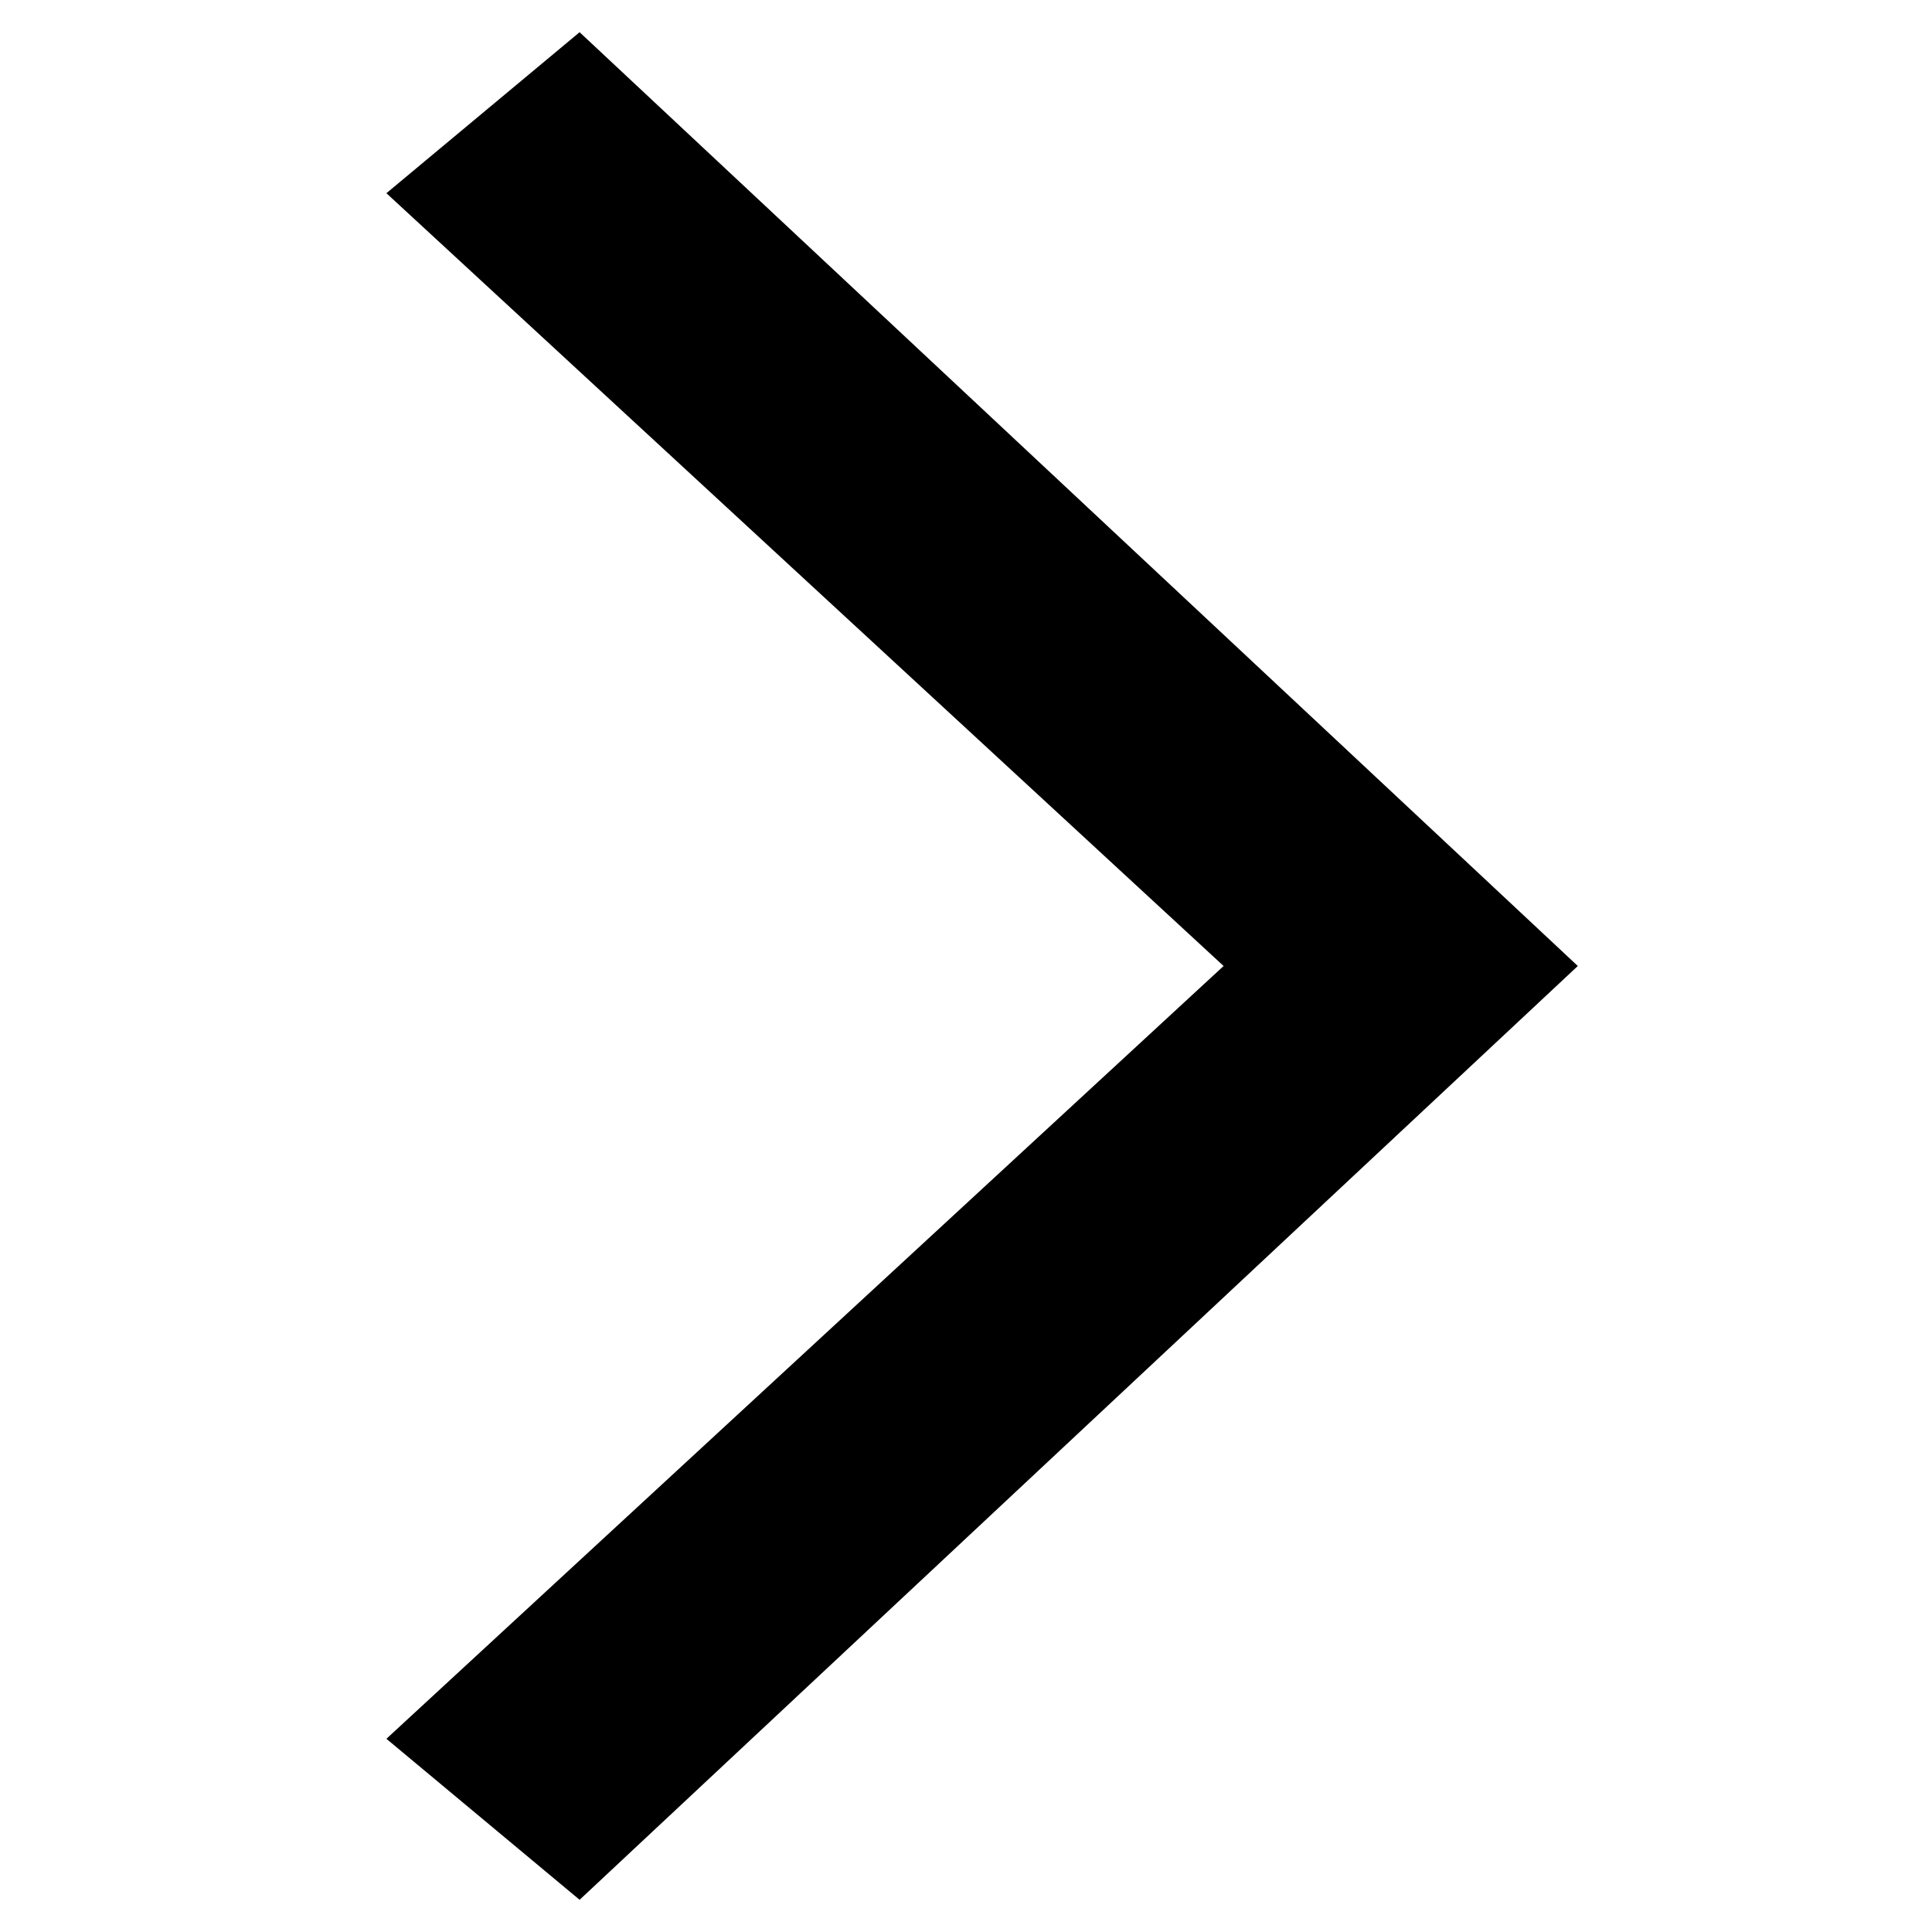
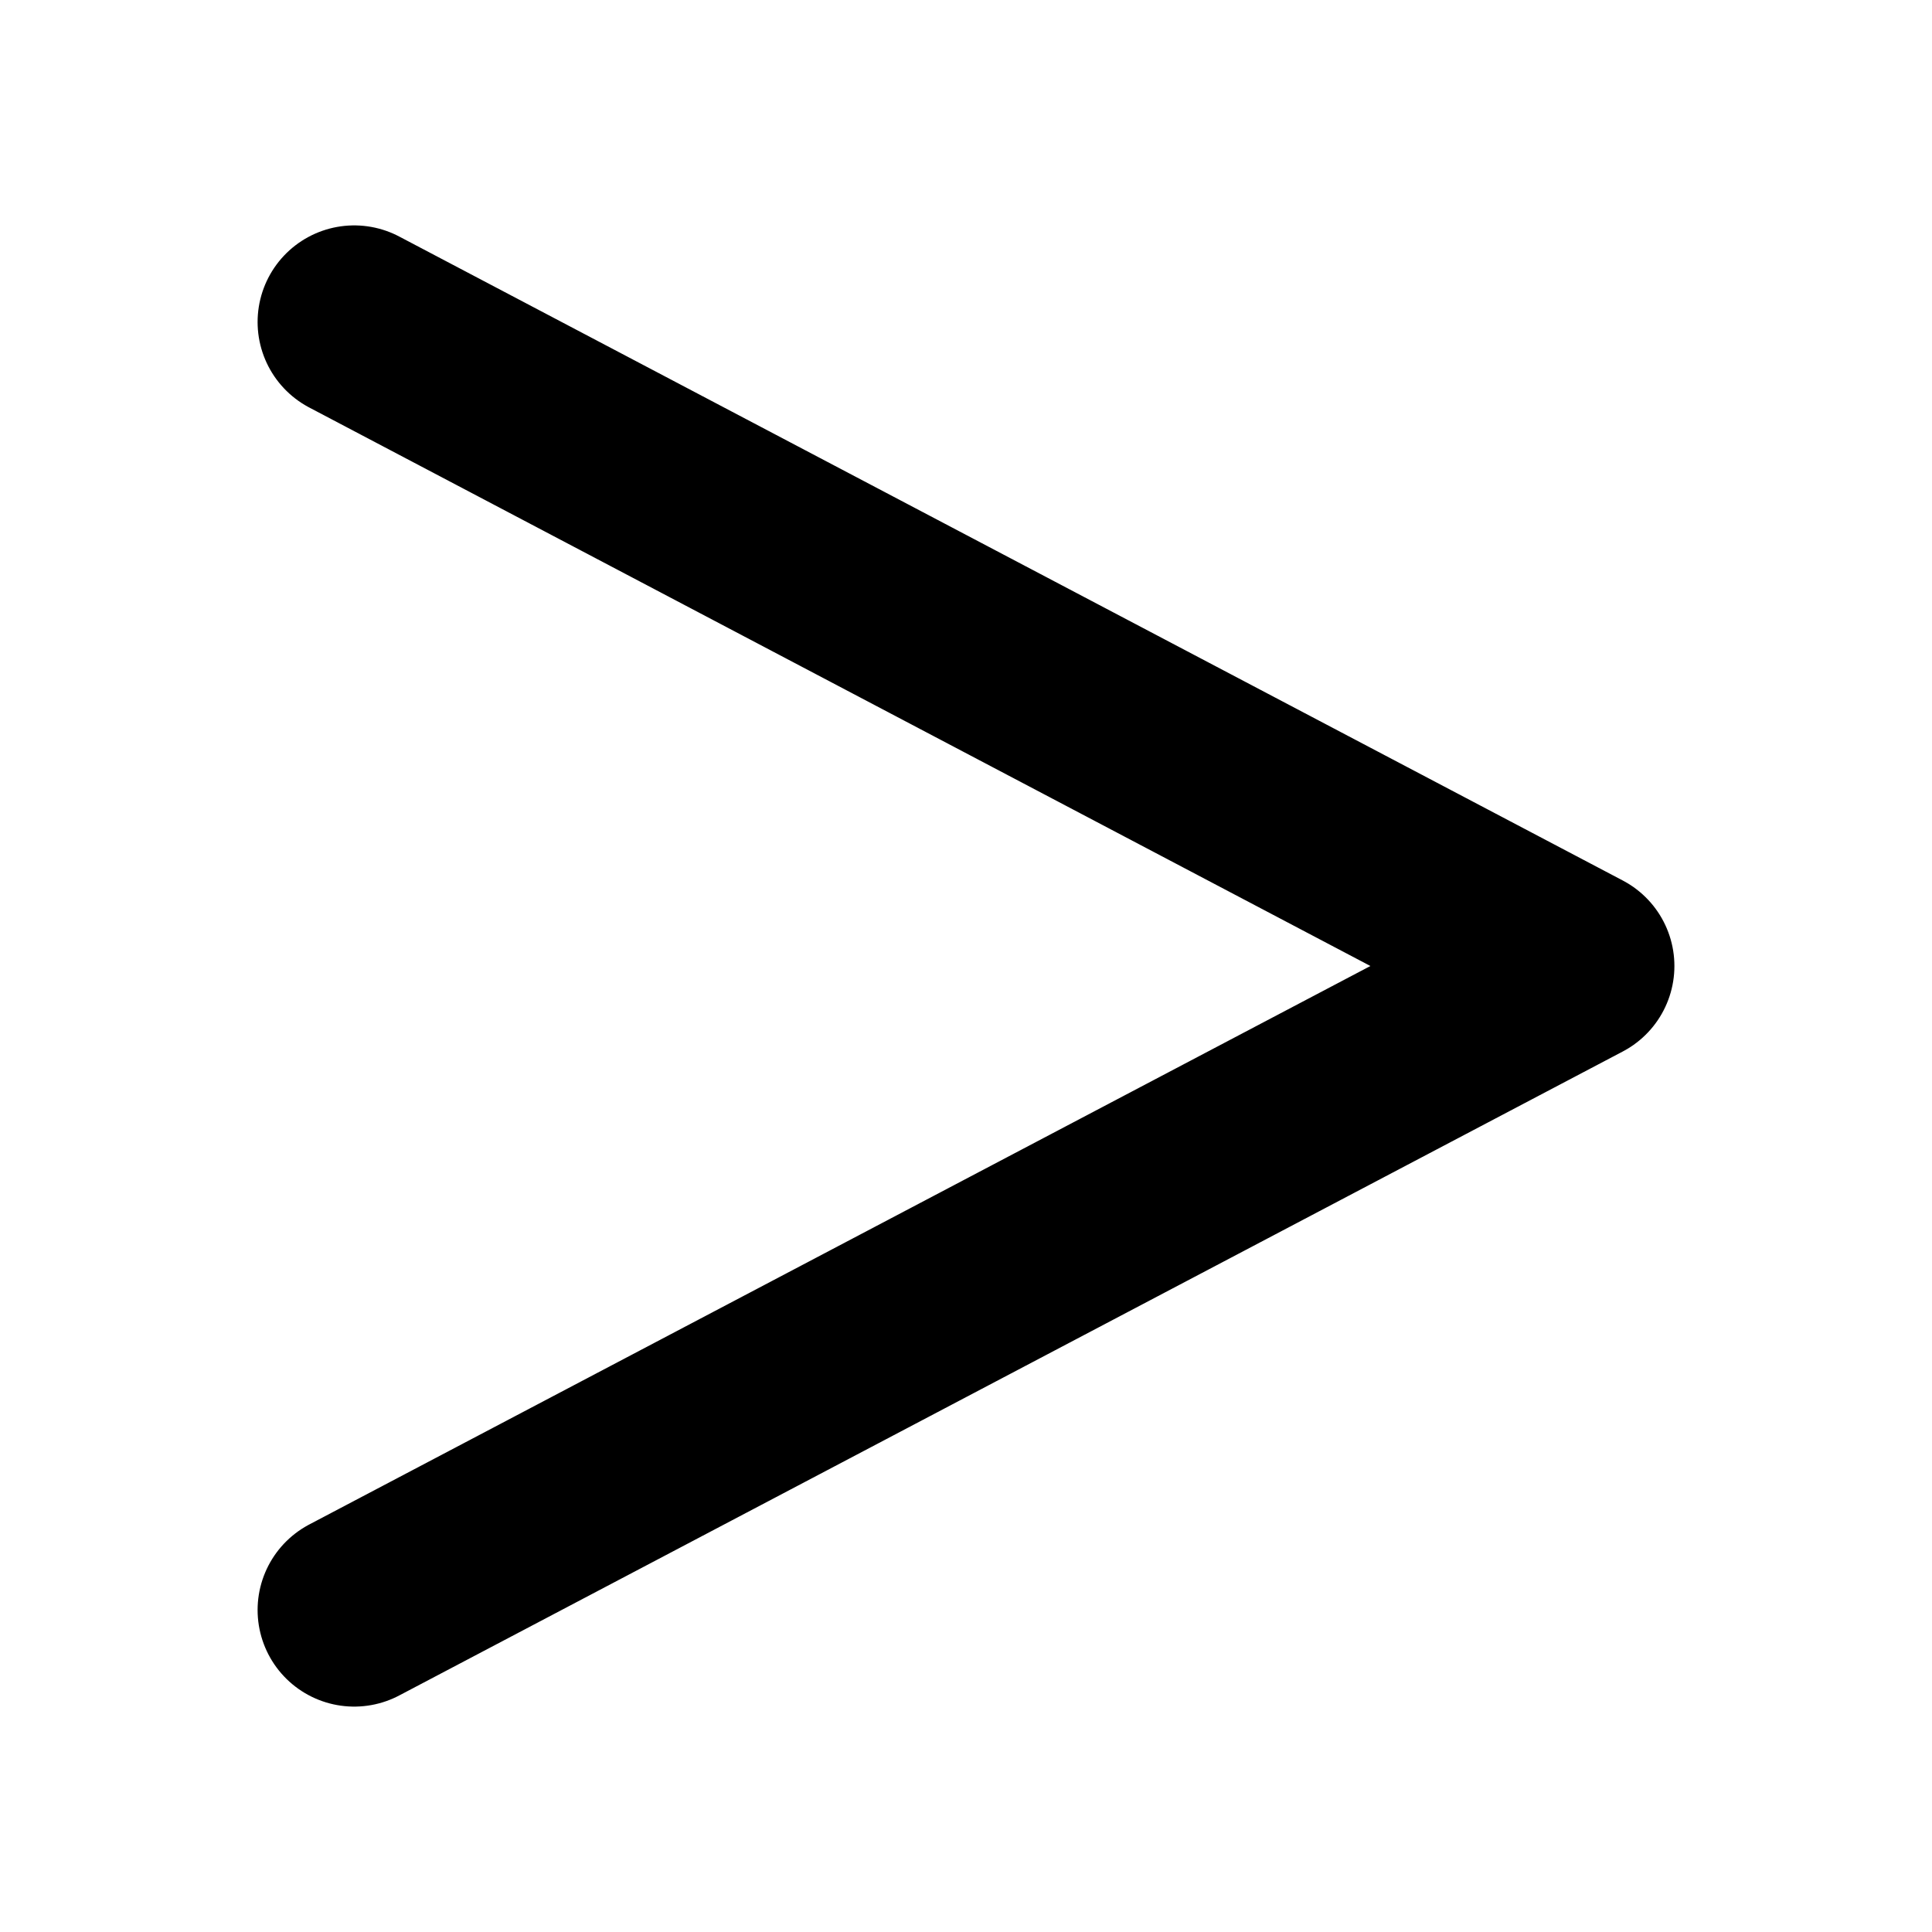
<svg xmlns="http://www.w3.org/2000/svg" viewBox="0 0 120 120" role="img" aria-label="VOW">
-   <path d="M24 12 L36 2 L98 60 L36 118 L24 108 L76 60 Z" fill="#000000" />
+   <path d="M22 20 L98 60 L22 100" fill="none" stroke="#000000" stroke-width="12" stroke-linecap="round" stroke-linejoin="round" />
</svg>
